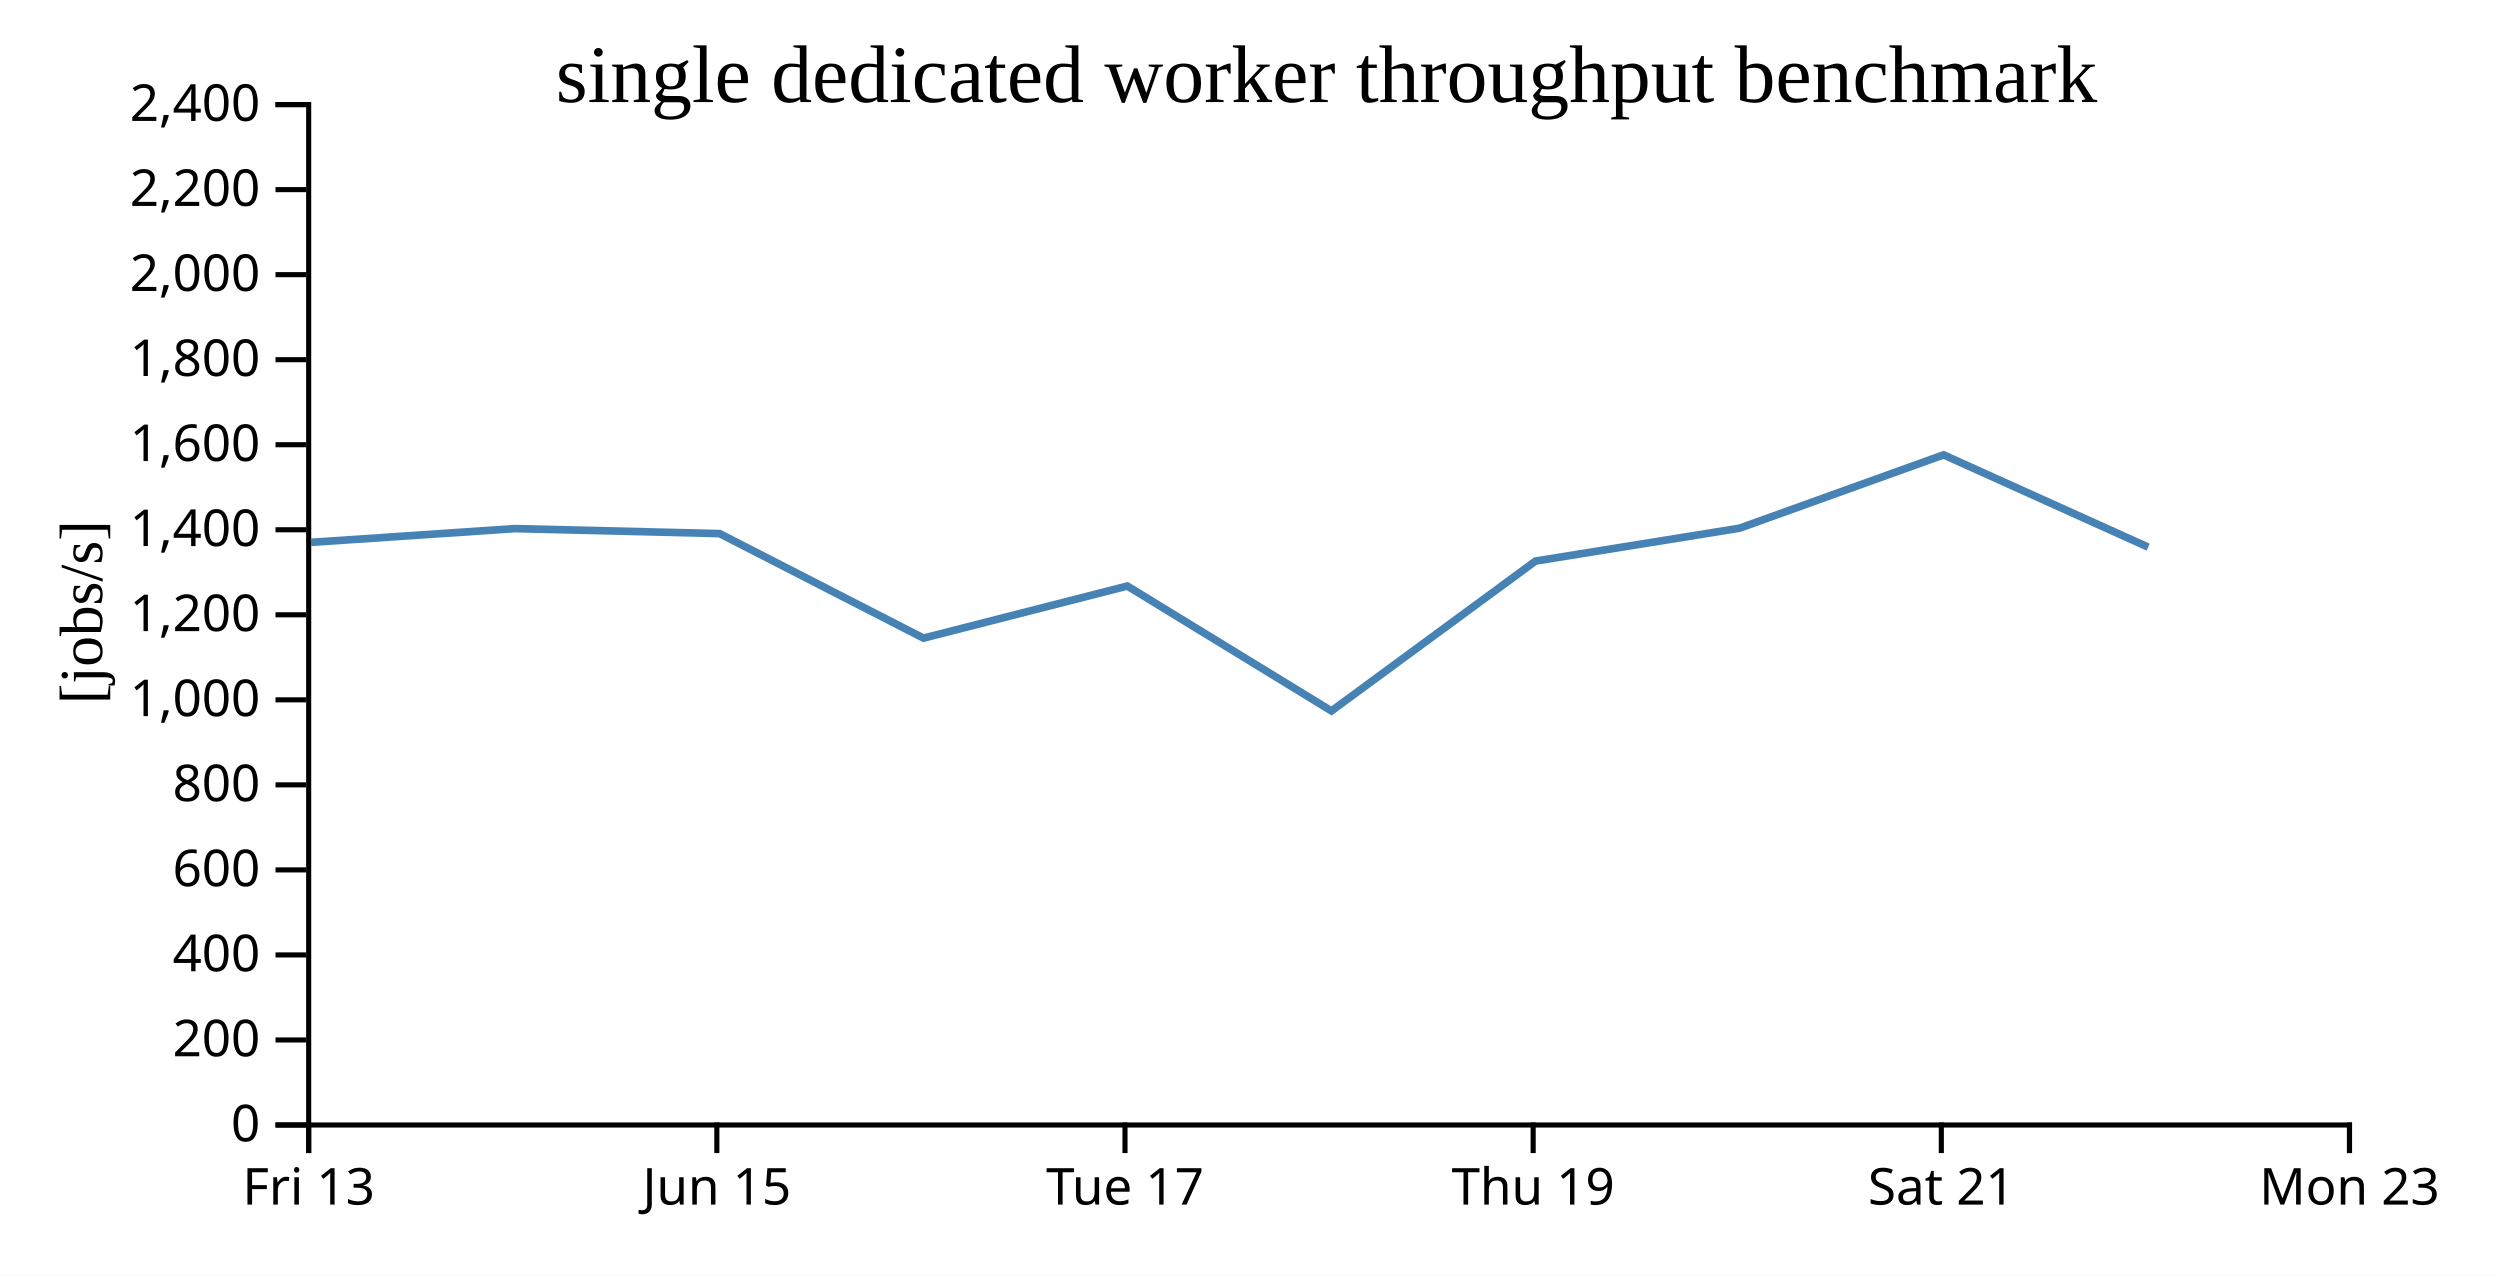
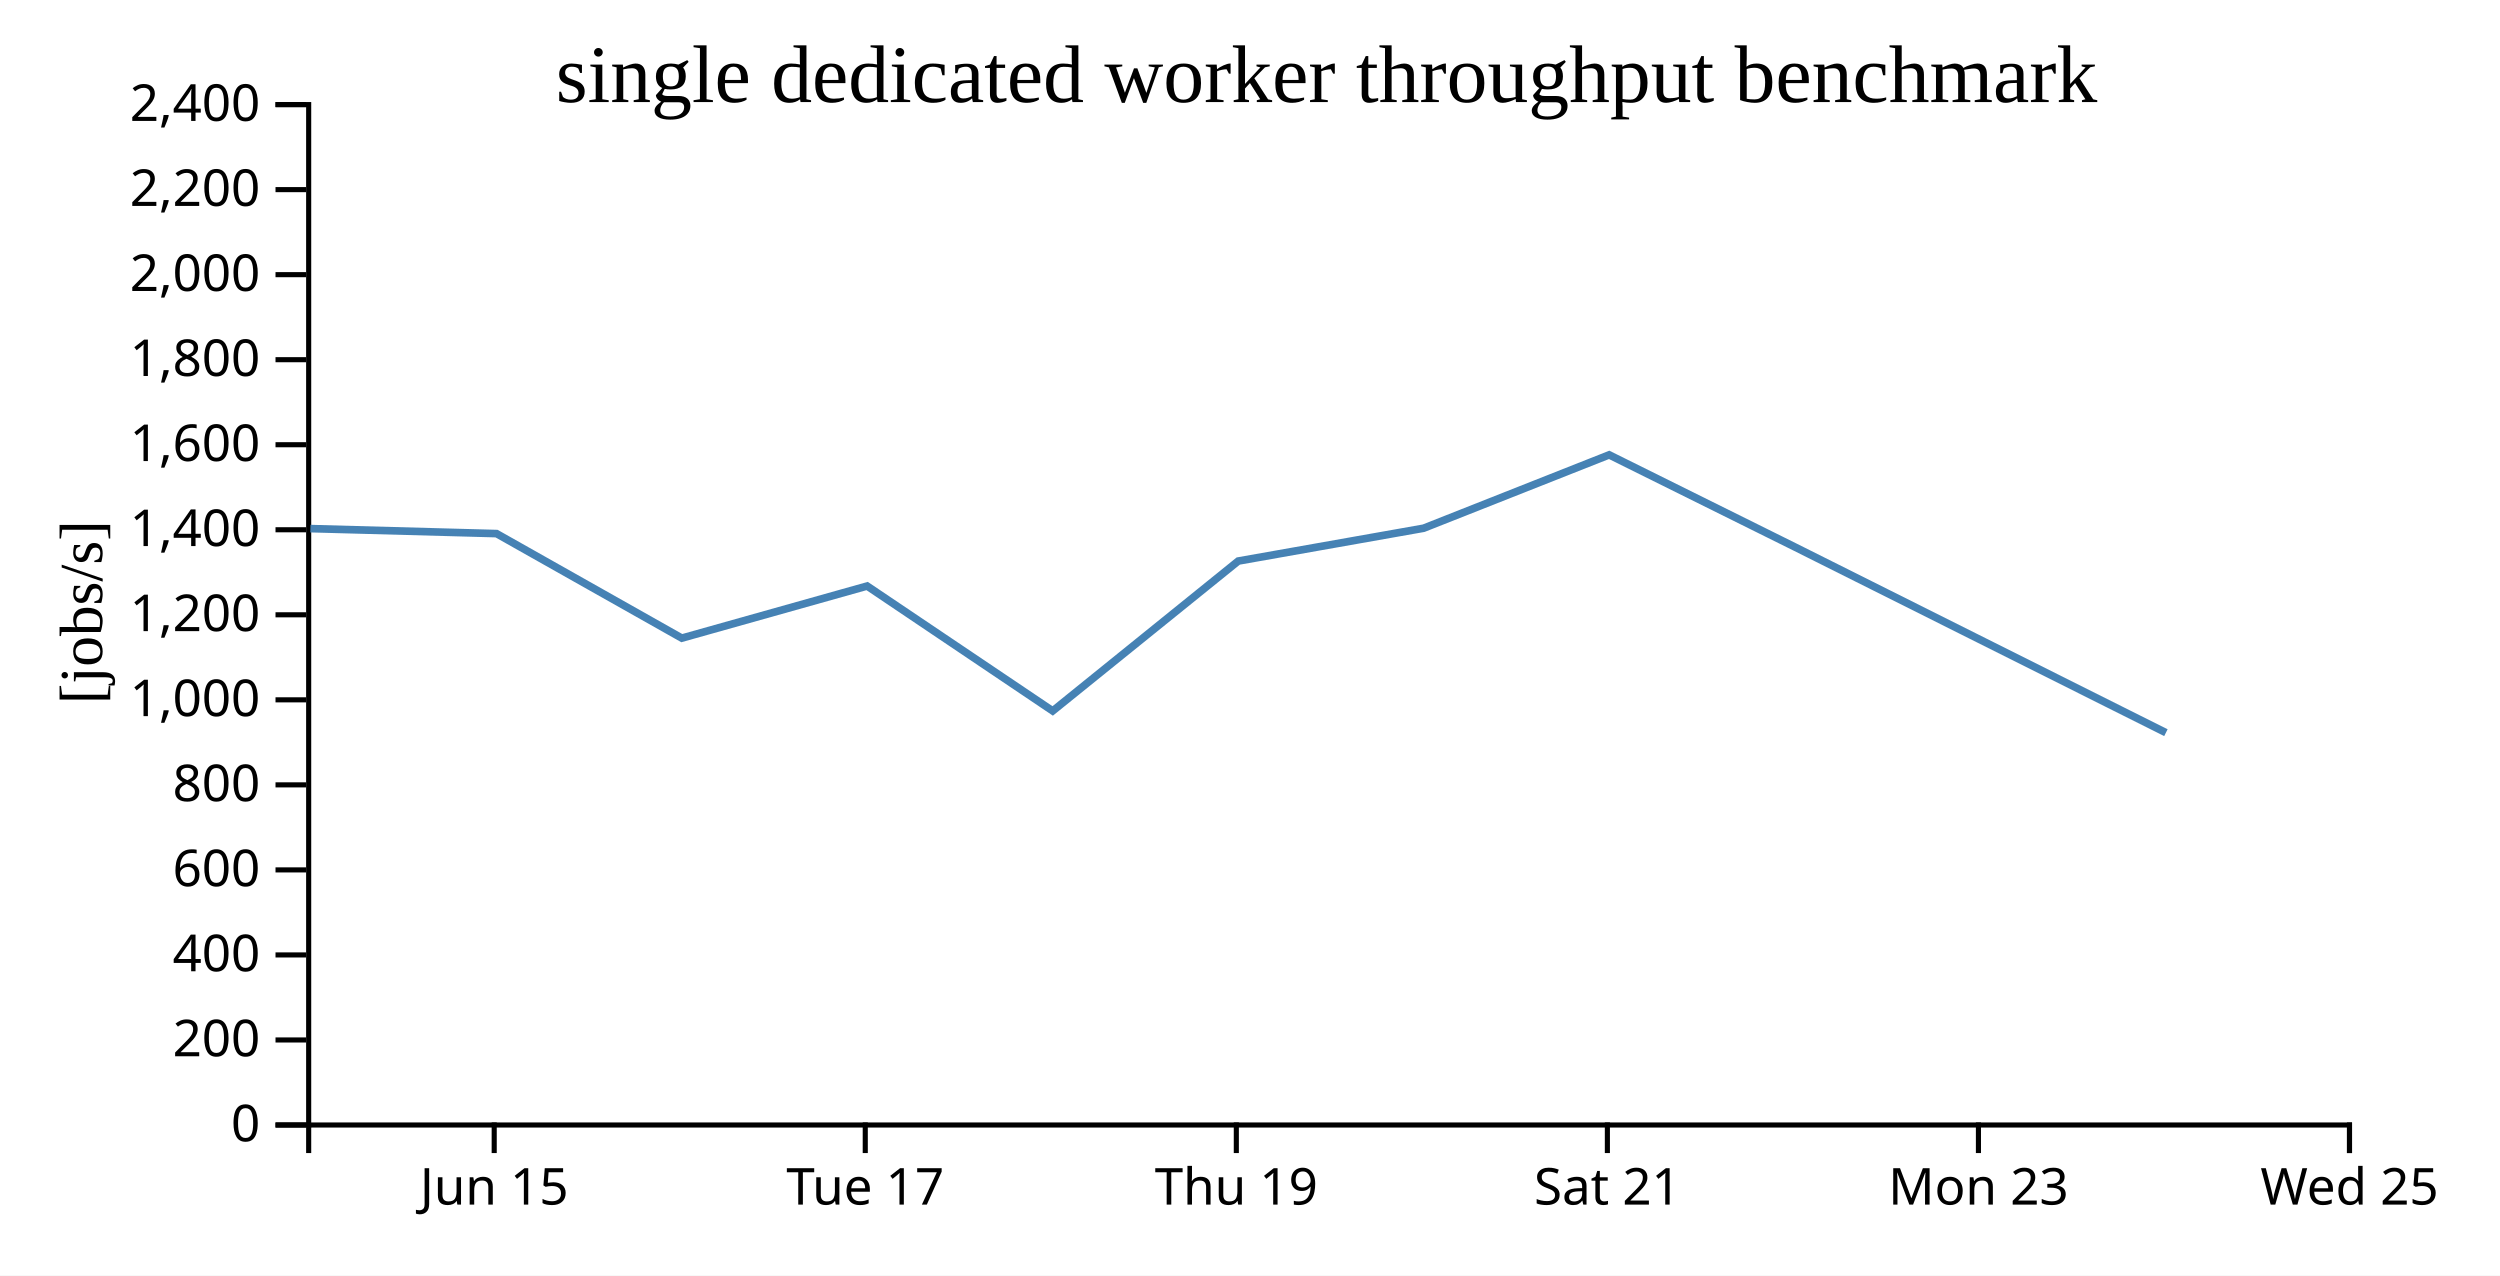
<svg xmlns="http://www.w3.org/2000/svg" width="490" height="250">
  <rect width="100%" height="100%" fill="white" />
  <g transform="translate(60,20)">
    <g transform="translate(0,200)" fill="none" font-size="10" font-family="sans-serif" text-anchor="middle">
      <path class="domain" stroke="currentColor" d="M0.5,6V0.5H400.5V6" />
-       <g class="tick" opacity="1" transform="translate(0.5,0)">
-         <line stroke="currentColor" y2="6" />
-         <text fill="currentColor" y="9" dy="0.71em">Fri 13</text>
-       </g>
-       <g class="tick" opacity="1" transform="translate(80.5,0)">
+       <g class="tick" opacity="1" transform="translate(36.86364,0)">
        <line stroke="currentColor" y2="6" />
        <text fill="currentColor" y="9" dy="0.71em">Jun 15</text>
      </g>
-       <g class="tick" opacity="1" transform="translate(160.5,0)">
+       <g class="tick" opacity="1" transform="translate(109.5909,0)">
        <line stroke="currentColor" y2="6" />
        <text fill="currentColor" y="9" dy="0.71em">Tue 17</text>
      </g>
-       <g class="tick" opacity="1" transform="translate(240.5,0)">
+       <g class="tick" opacity="1" transform="translate(182.3182,0)">
        <line stroke="currentColor" y2="6" />
        <text fill="currentColor" y="9" dy="0.71em">Thu 19</text>
      </g>
-       <g class="tick" opacity="1" transform="translate(320.5,0)">
+       <g class="tick" opacity="1" transform="translate(255.0455,0)">
        <line stroke="currentColor" y2="6" />
        <text fill="currentColor" y="9" dy="0.71em">Sat 21</text>
      </g>
+       <g class="tick" opacity="1" transform="translate(327.7727,0)">
+         <line stroke="currentColor" y2="6" />
+         <text fill="currentColor" y="9" dy="0.71em">Mon 23</text>
+       </g>
      <g class="tick" opacity="1" transform="translate(400.5,0)">
        <line stroke="currentColor" y2="6" />
-         <text fill="currentColor" y="9" dy="0.71em">Mon 23</text>
+         <text fill="currentColor" y="9" dy="0.71em">Wed 25</text>
      </g>
    </g>
    <g fill="none" font-size="10" font-family="sans-serif" text-anchor="end">
      <path class="domain" stroke="currentColor" d="M-6,200.5H0.5V0.5H-6" />
      <g class="tick" opacity="1" transform="translate(0,200.5)">
        <line stroke="currentColor" x2="-6" />
        <text fill="currentColor" x="-9" dy="0.32em">0</text>
      </g>
      <g class="tick" opacity="1" transform="translate(0,183.8333)">
        <line stroke="currentColor" x2="-6" />
        <text fill="currentColor" x="-9" dy="0.32em">200</text>
      </g>
      <g class="tick" opacity="1" transform="translate(0,167.1667)">
        <line stroke="currentColor" x2="-6" />
        <text fill="currentColor" x="-9" dy="0.32em">400</text>
      </g>
      <g class="tick" opacity="1" transform="translate(0,150.5)">
        <line stroke="currentColor" x2="-6" />
        <text fill="currentColor" x="-9" dy="0.32em">600</text>
      </g>
      <g class="tick" opacity="1" transform="translate(0,133.8333)">
        <line stroke="currentColor" x2="-6" />
        <text fill="currentColor" x="-9" dy="0.32em">800</text>
      </g>
      <g class="tick" opacity="1" transform="translate(0,117.1667)">
        <line stroke="currentColor" x2="-6" />
        <text fill="currentColor" x="-9" dy="0.32em">1,000</text>
      </g>
      <g class="tick" opacity="1" transform="translate(0,100.5)">
        <line stroke="currentColor" x2="-6" />
        <text fill="currentColor" x="-9" dy="0.32em">1,200</text>
      </g>
      <g class="tick" opacity="1" transform="translate(0,83.83333)">
        <line stroke="currentColor" x2="-6" />
        <text fill="currentColor" x="-9" dy="0.32em">1,400</text>
      </g>
      <g class="tick" opacity="1" transform="translate(0,67.16667)">
        <line stroke="currentColor" x2="-6" />
        <text fill="currentColor" x="-9" dy="0.32em">1,600</text>
      </g>
      <g class="tick" opacity="1" transform="translate(0,50.5)">
        <line stroke="currentColor" x2="-6" />
        <text fill="currentColor" x="-9" dy="0.32em">1,800</text>
      </g>
      <g class="tick" opacity="1" transform="translate(0,33.83333)">
        <line stroke="currentColor" x2="-6" />
        <text fill="currentColor" x="-9" dy="0.32em">2,000</text>
      </g>
      <g class="tick" opacity="1" transform="translate(0,17.16667)">
        <line stroke="currentColor" x2="-6" />
        <text fill="currentColor" x="-9" dy="0.32em">2,200</text>
      </g>
      <g class="tick" opacity="1" transform="translate(0,0.5)">
        <line stroke="currentColor" x2="-6" />
        <text fill="currentColor" x="-9" dy="0.32em">2,400</text>
      </g>
    </g>
    <text text-anchor="middle" style="font-size: 12px" transform="rotate(-90)" y="-40" x="-100">[jobs/s]</text>
    <text text-anchor="middle" style="font-size: 16px" y="0" x="200">single dedicated worker throughput benchmark</text>
-     <path fill="none" stroke="steelblue" stroke-width="1.5" d="M0.95,86.302L40.924,83.607L81.05,84.585L121.001,105.073L160.951,94.861L200.961,119.343L240.966,89.966L280.939,83.53L320.936,69.151L361.042,87.24" />
+     <path fill="none" stroke="steelblue" stroke-width="1.5" d="M0.84,83.607L37.319,84.585L73.637,105.073L109.956,94.861L146.328,119.343L182.697,89.966L219.035,83.53L255.396,69.151L291.856,87.24L364.518,123.606" />
  </g>
</svg>
